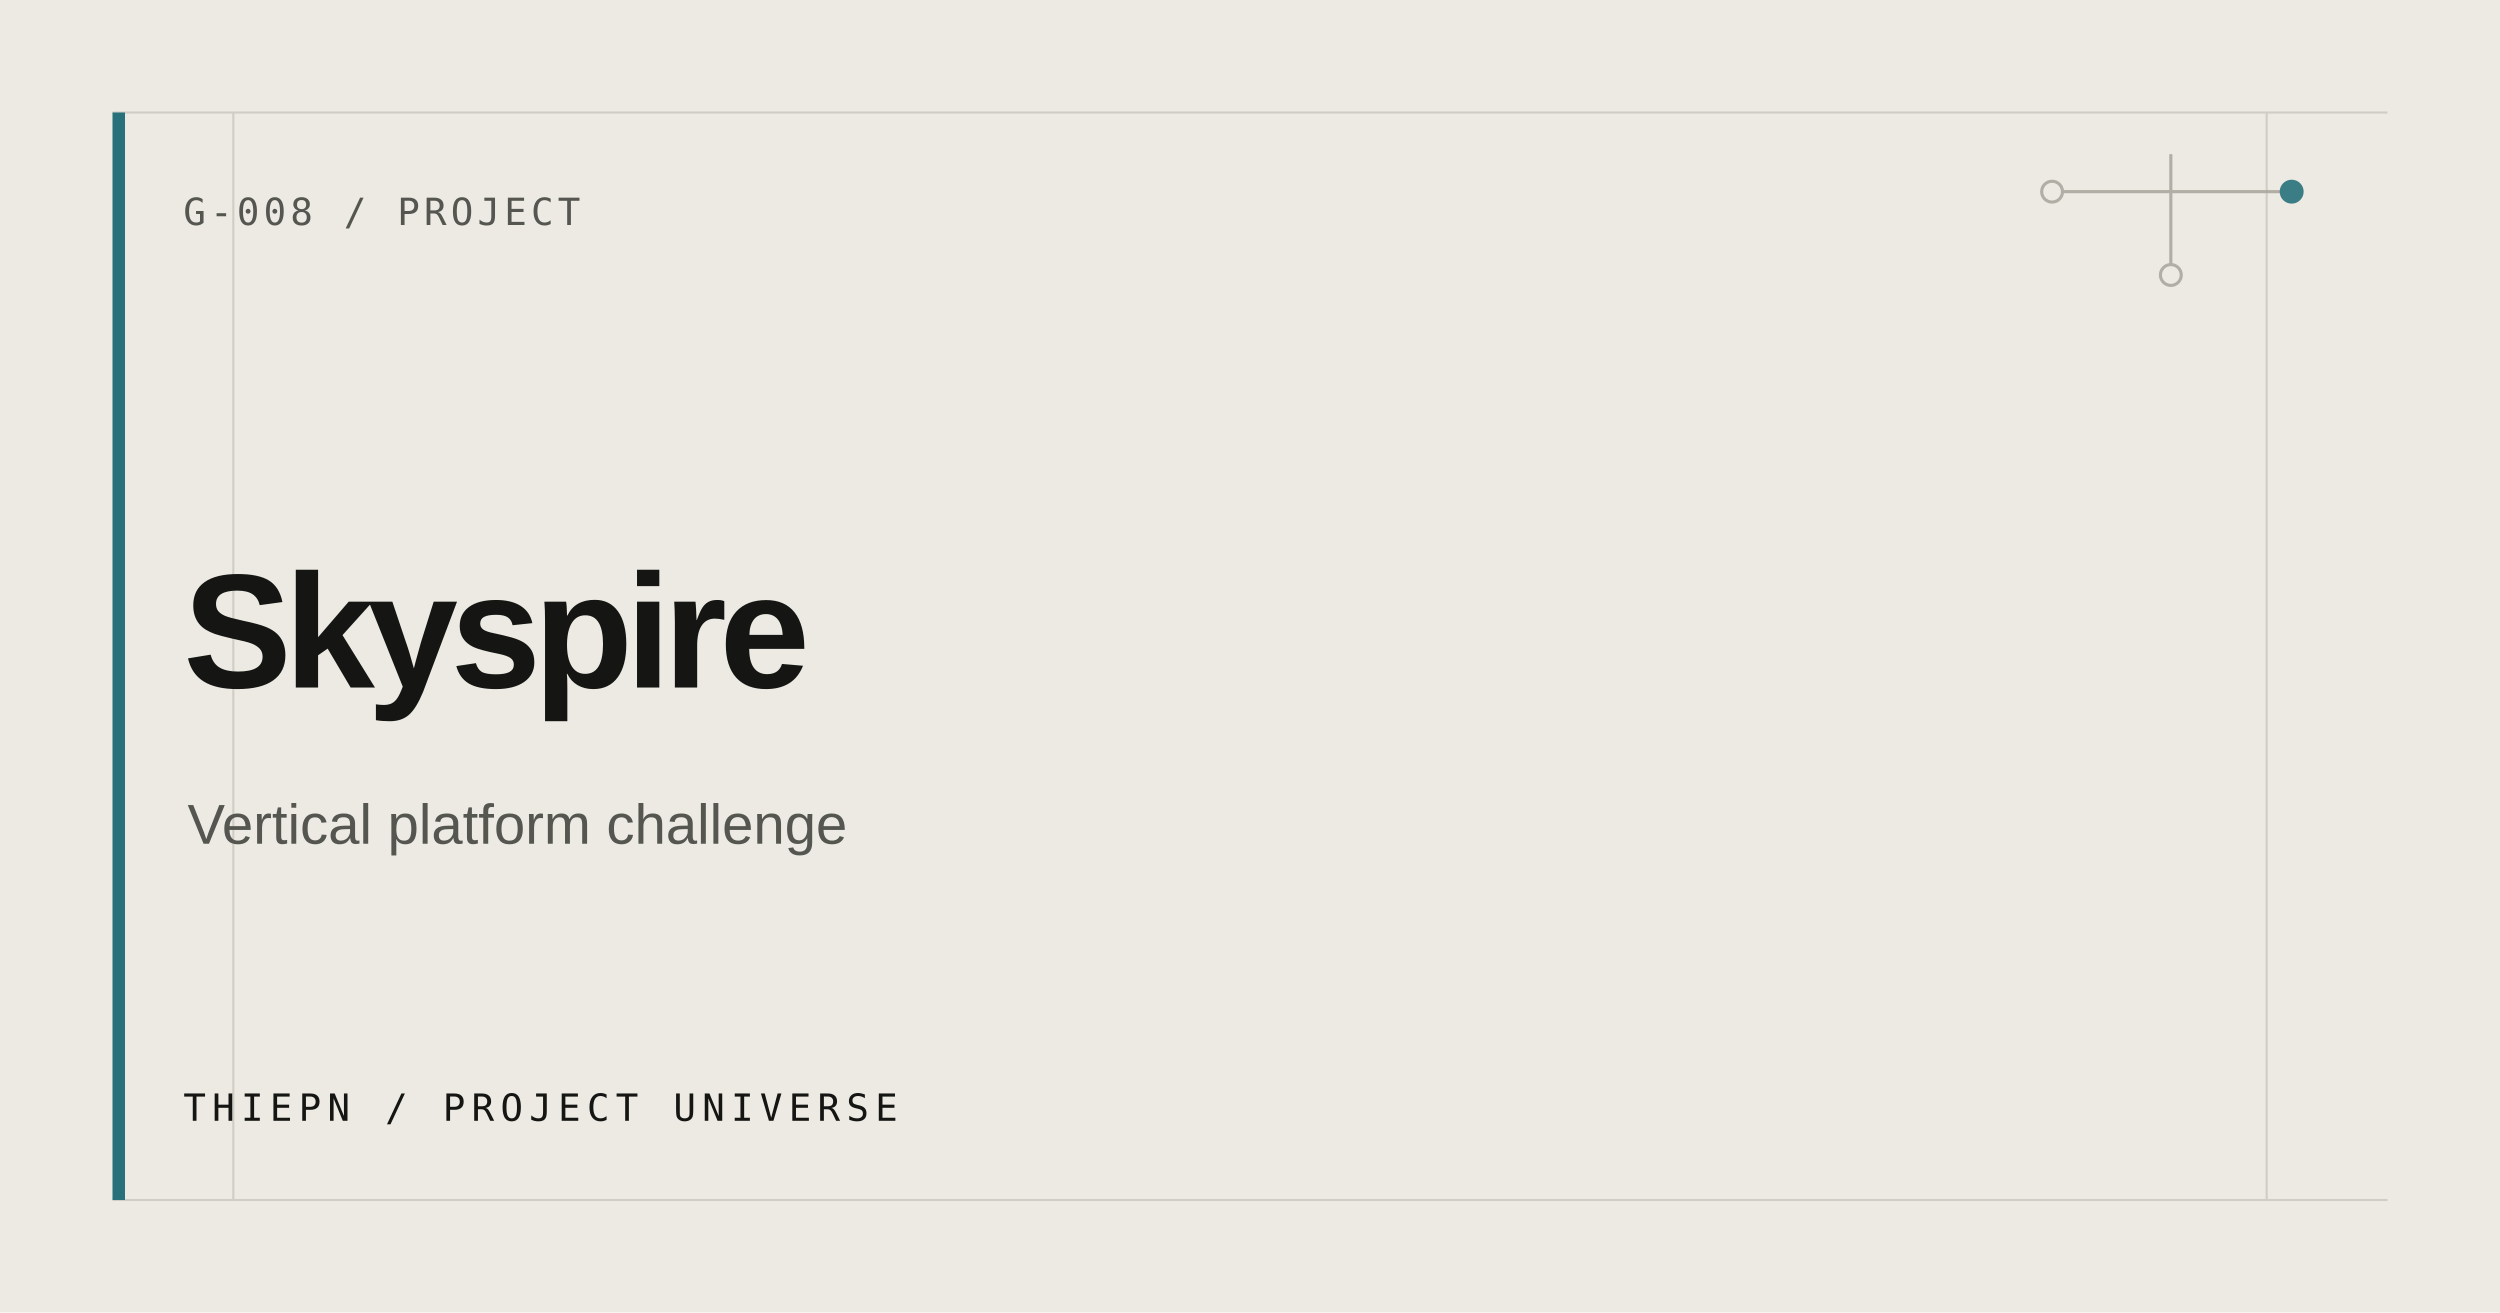
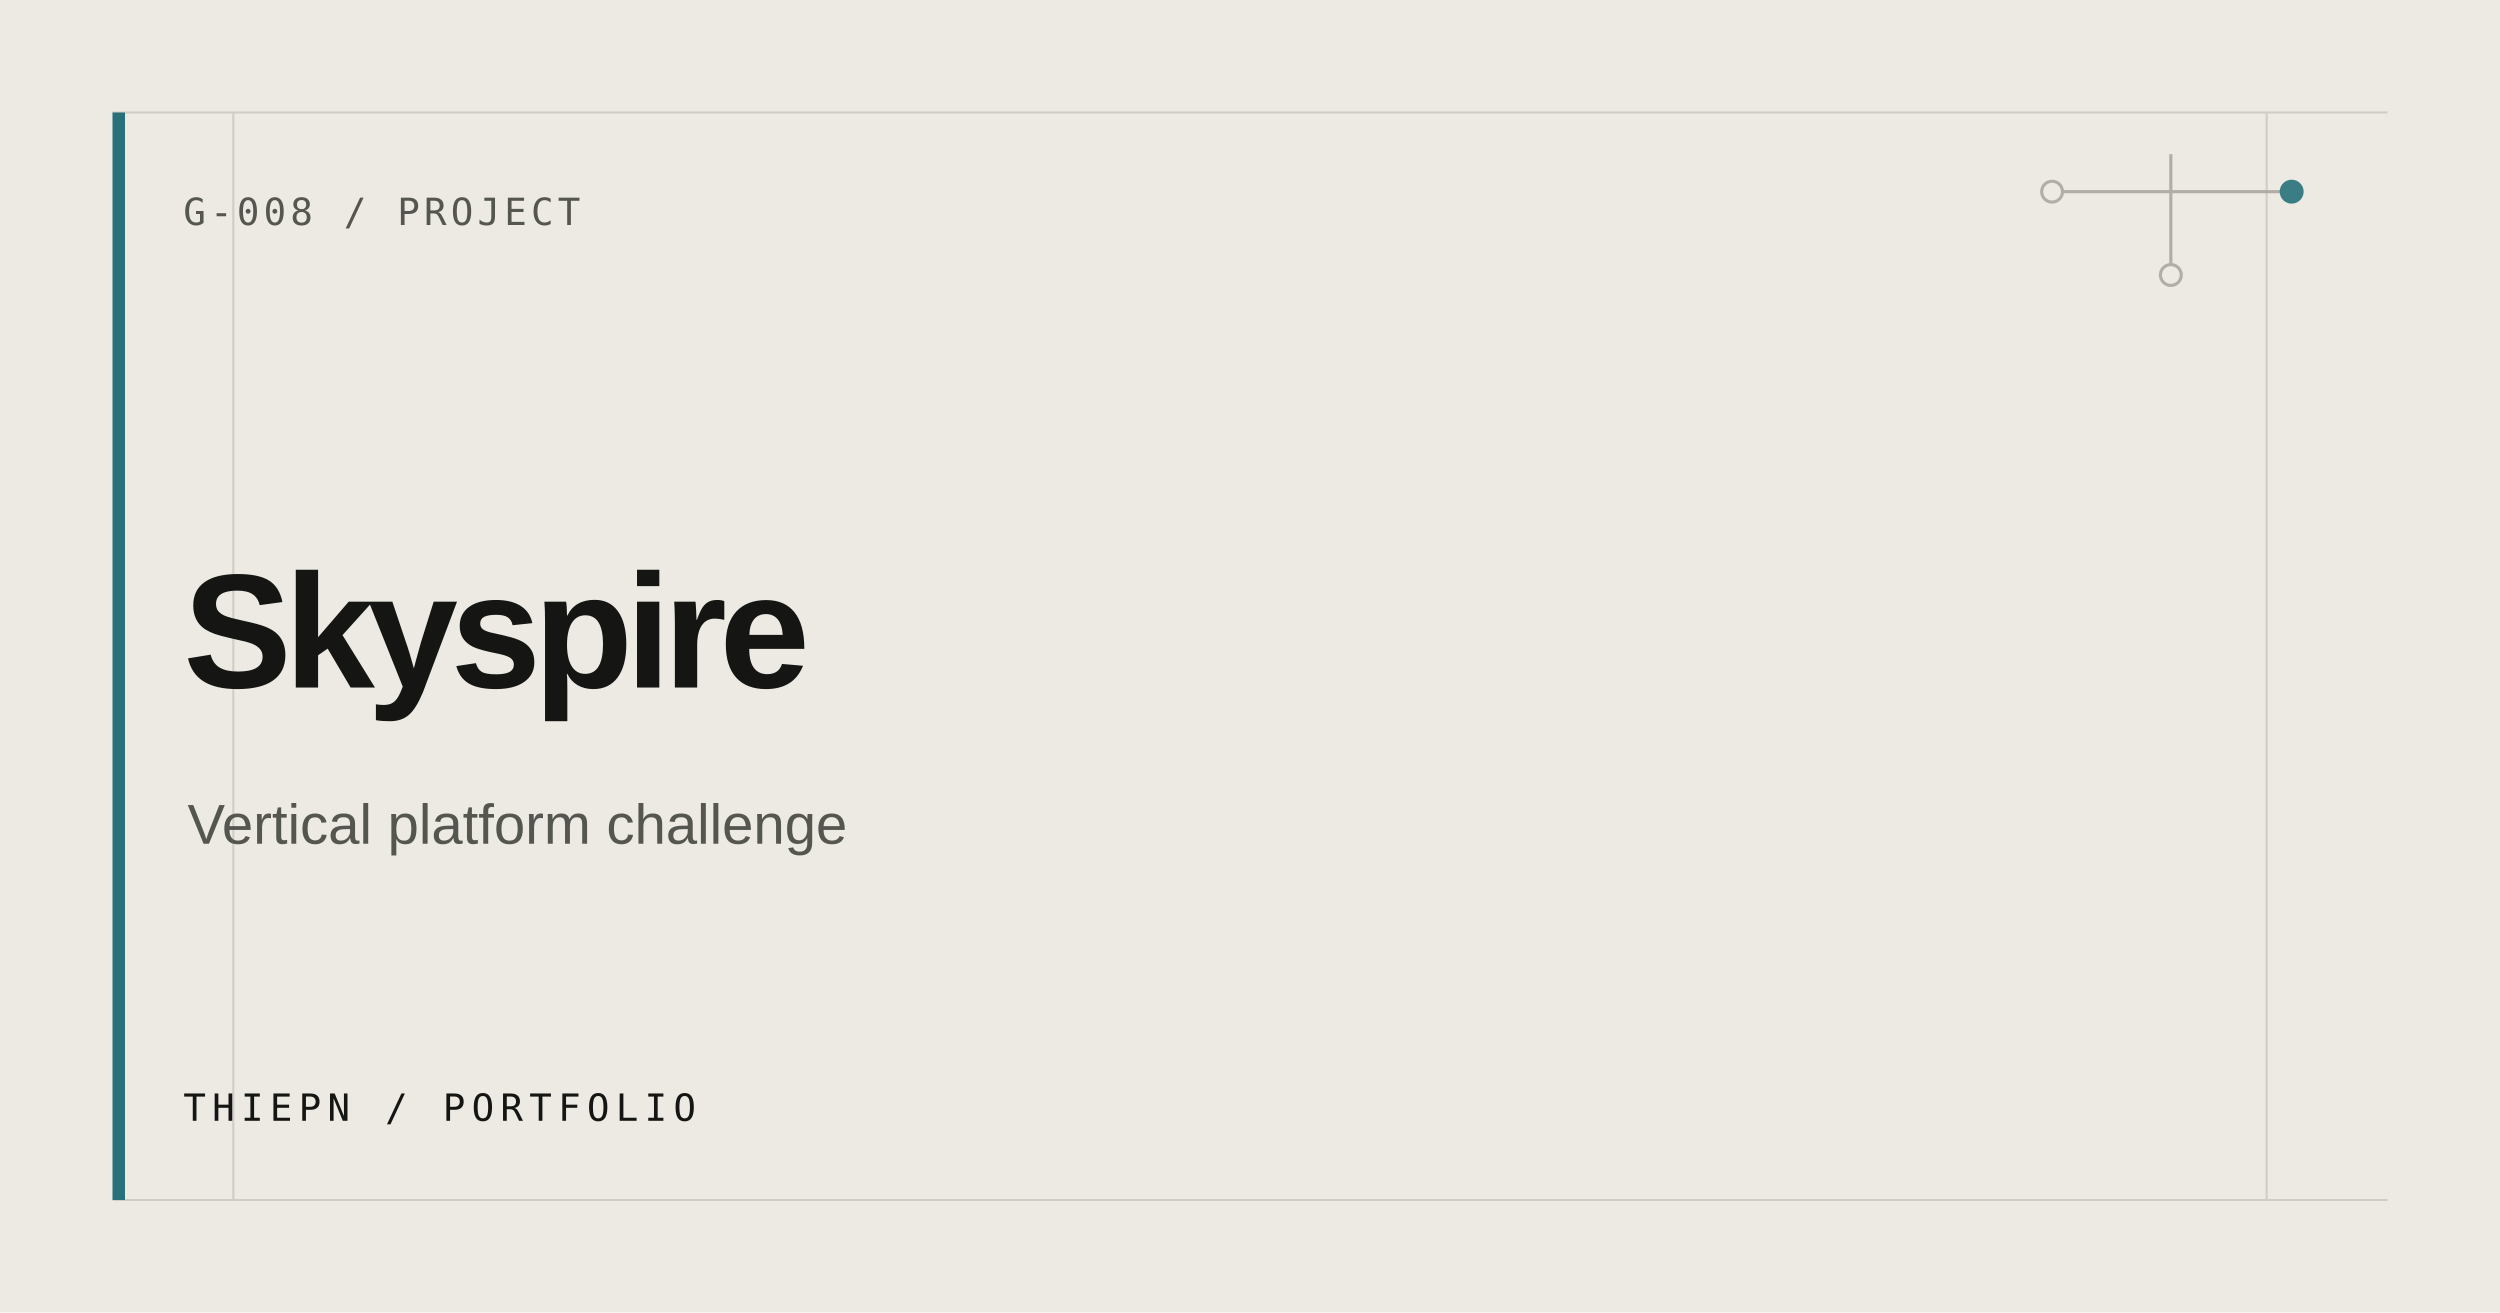
<svg xmlns="http://www.w3.org/2000/svg" width="1200" height="630" viewBox="0 0 1200 630" role="img" aria-label="Skyspire">
  <rect width="1200" height="630" fill="#ECEAE3" />
  <path d="M54 54H1146M54 576H1146M112 54V576M1088 54V576" stroke="#D0CDC4" stroke-width="1" />
  <rect x="54" y="54" width="6" height="522" fill="#28717B" />
  <g fill="none" stroke="#AAA79E" stroke-width="1.5" opacity=".9">
    <path d="M985 92H1100M1042 74V132" />
    <circle cx="985" cy="92" r="5" fill="#ECEAE3" />
    <circle cx="1100" cy="92" r="5" fill="#28717B" stroke="#28717B" />
    <circle cx="1042" cy="132" r="5" fill="#ECEAE3" />
  </g>
  <text x="88" y="108" fill="#555650" font-family="ui-monospace, SFMono-Regular, Consolas, monospace" font-size="18" letter-spacing="2">G-008 / PROJECT</text>
  <text fill="#151613" font-family="Arial, Helvetica, sans-serif" font-size="78" font-weight="600" letter-spacing="-3.5">
    <tspan x="88" y="330">Skyspire</tspan>
  </text>
  <text x="90" y="405" fill="#555650" font-family="Arial, Helvetica, sans-serif" font-size="27">Vertical platform challenge</text>
-   <text x="88" y="538" fill="#151613" font-family="ui-monospace, SFMono-Regular, Consolas, monospace" font-size="18" letter-spacing="3">THIEPN / PROJECT UNIVERSE</text>
+   <text x="88" y="538" fill="#151613" font-family="ui-monospace, SFMono-Regular, Consolas, monospace" font-size="18" letter-spacing="3">THIEPN / PORTFOLIO</text>
</svg>
